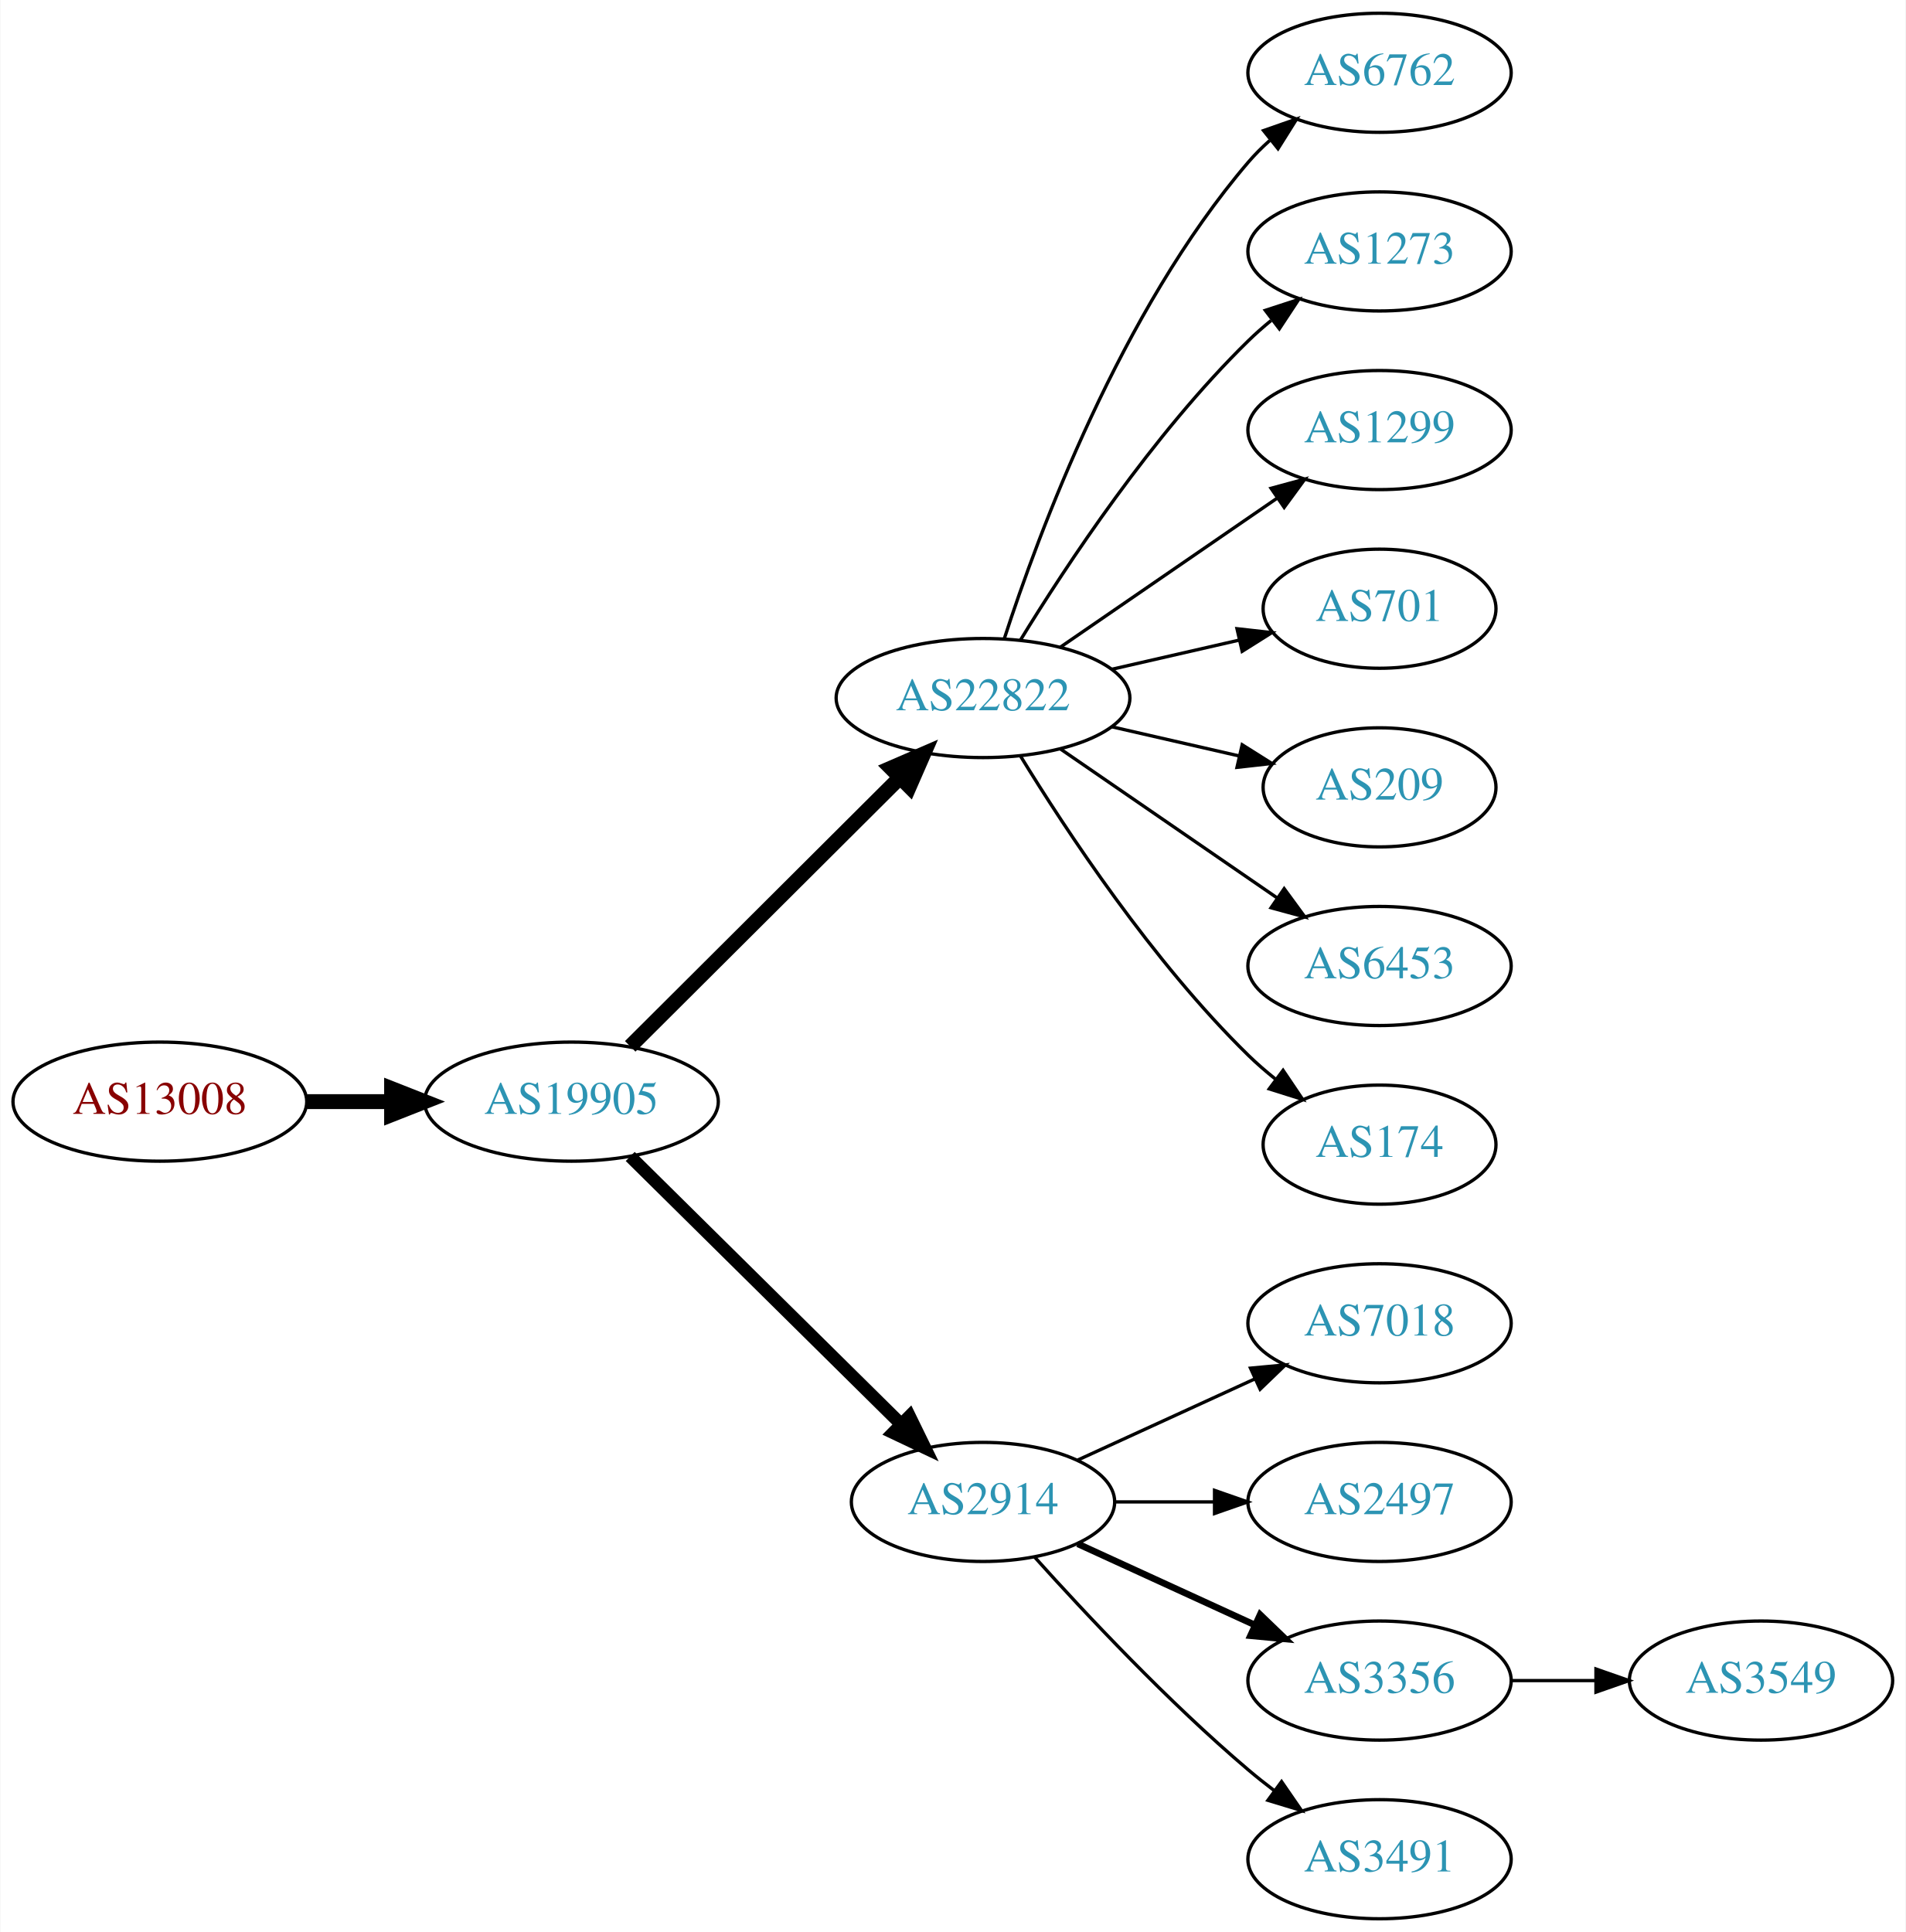
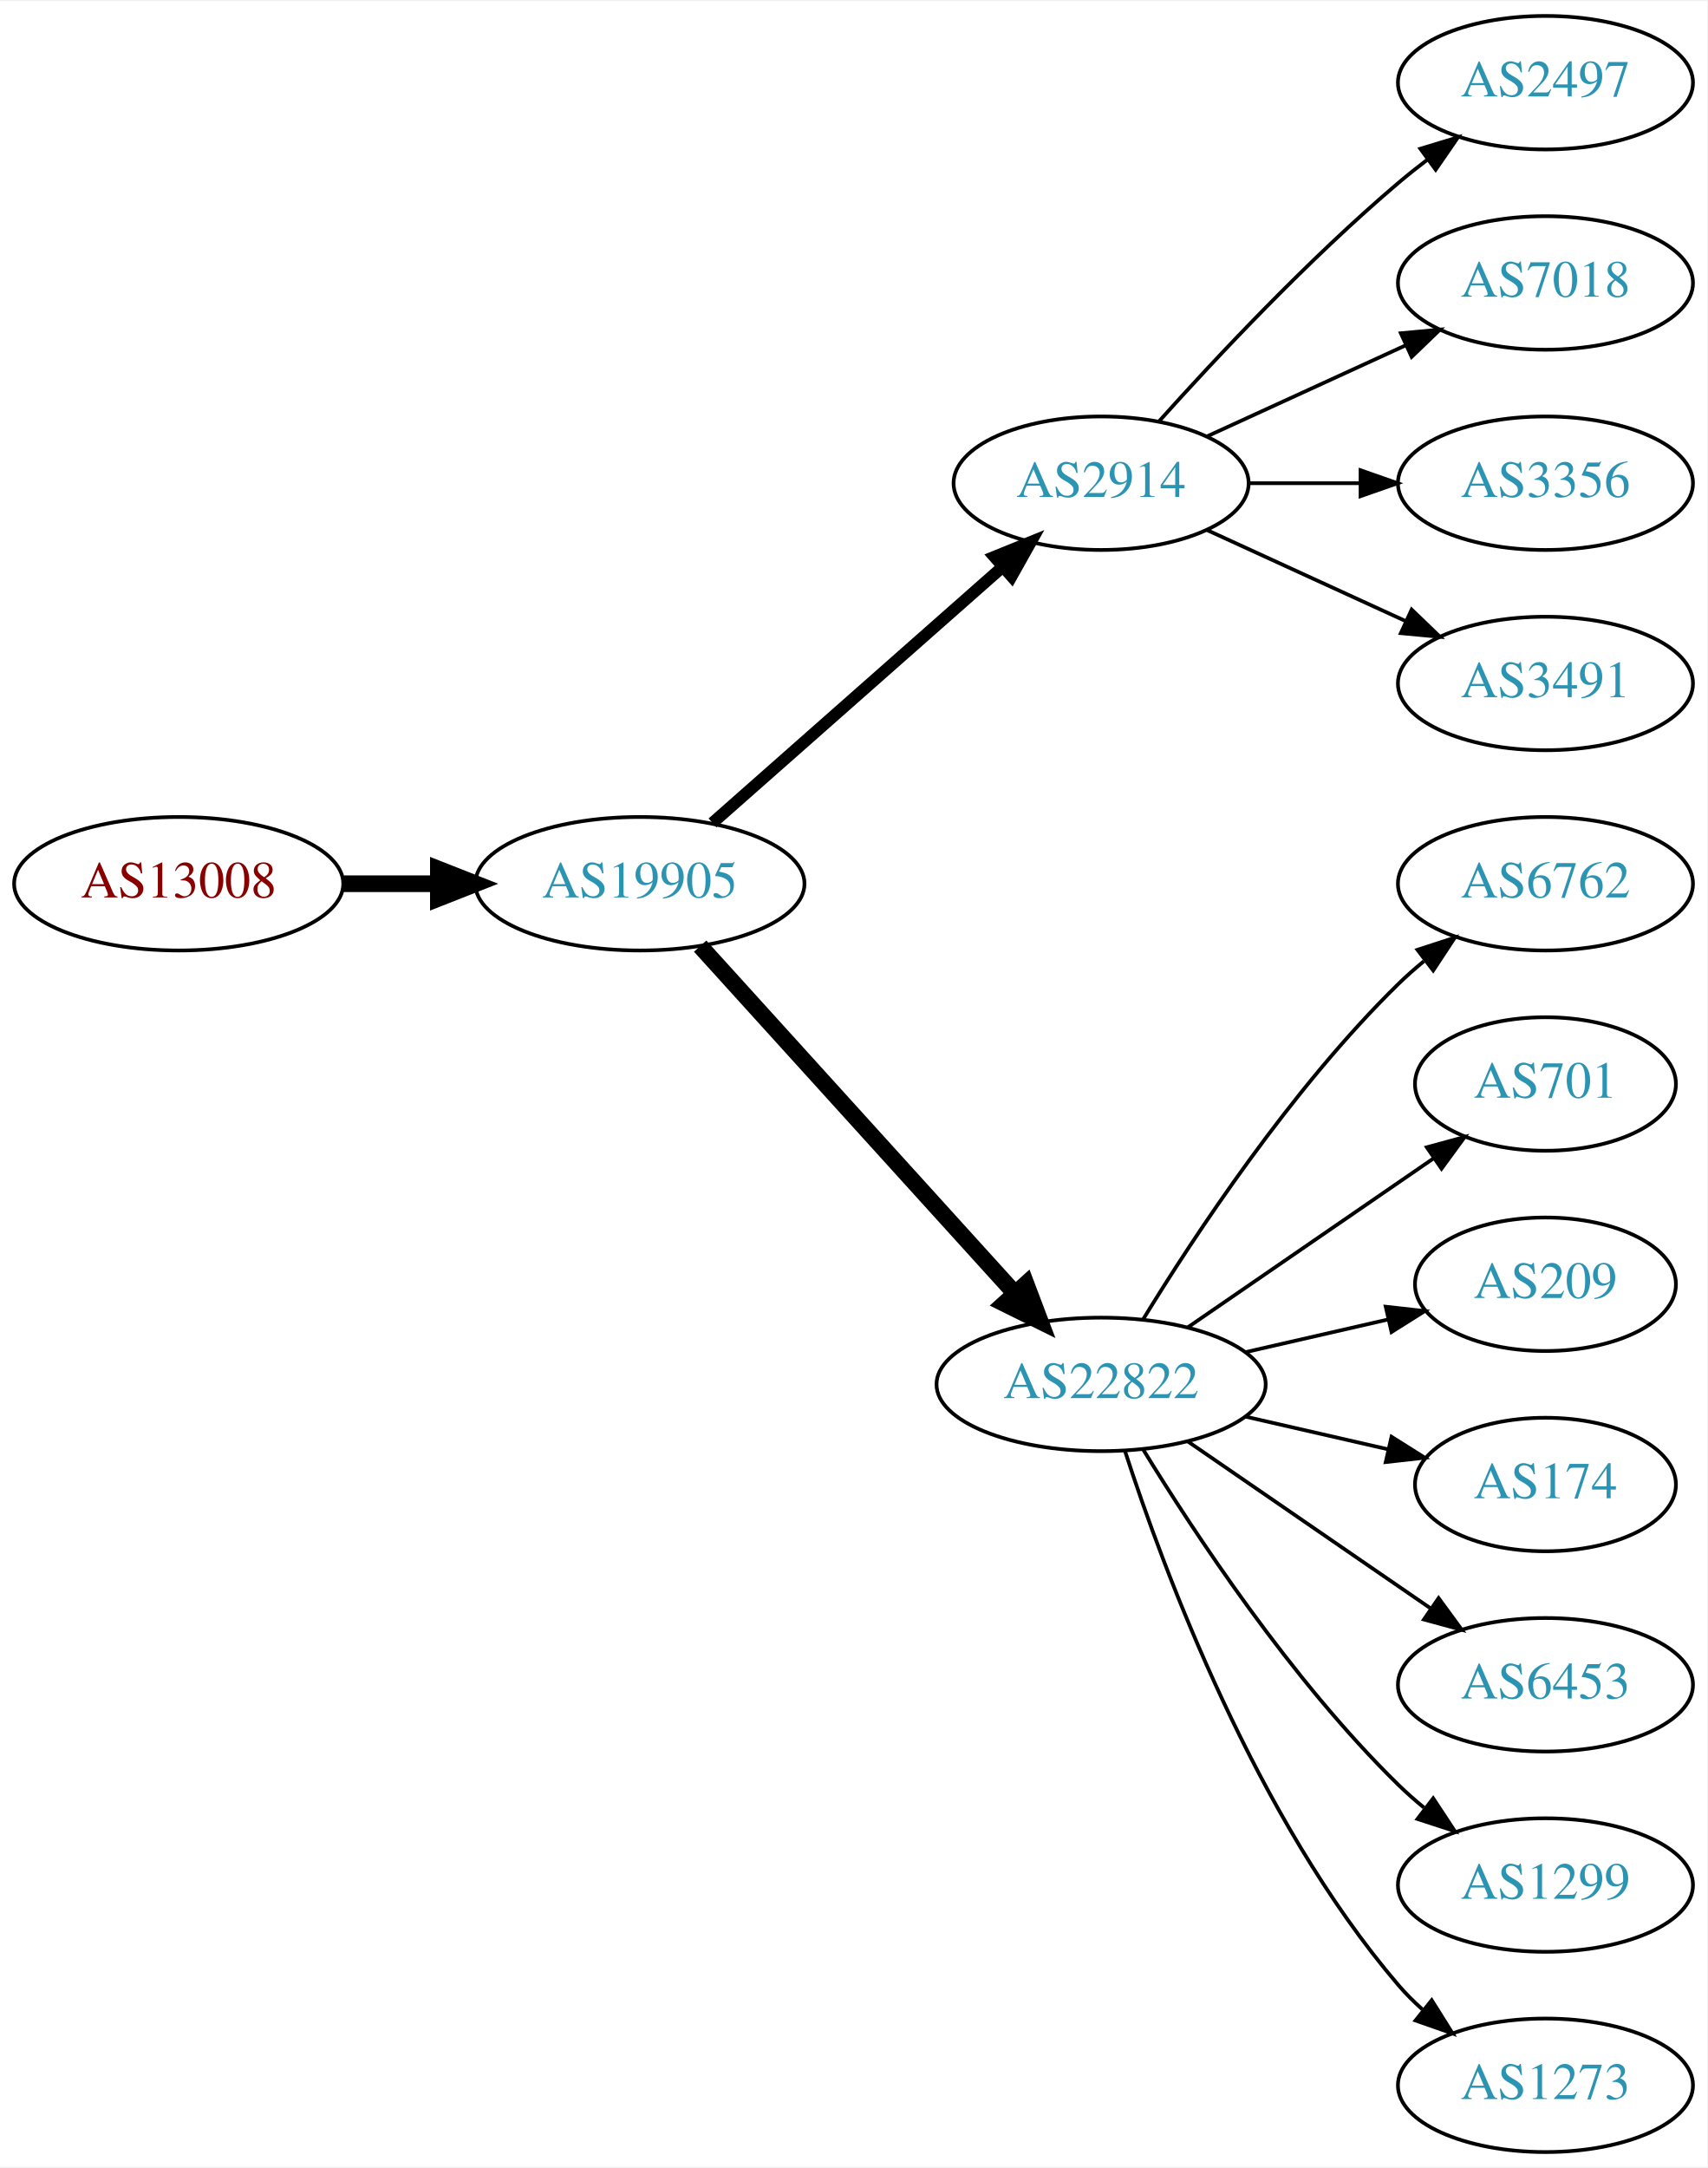
- <svg xmlns="http://www.w3.org/2000/svg" xmlns:xlink="http://www.w3.org/1999/xlink" width="576pt" height="584pt" viewBox="0.00 0.00 575.76 584.00">
+ <svg xmlns="http://www.w3.org/2000/svg" xmlns:xlink="http://www.w3.org/1999/xlink" width="460pt" height="584pt" viewBox="0.00 0.00 460.47 584.00">
  <g id="graph0" class="graph" transform="scale(1 1) rotate(0) translate(4 580)">
-     <polygon fill="white" stroke="none" points="-4,4 -4,-580 571.762,-580 571.762,4 -4,4" />
+     <polygon fill="white" stroke="none" points="-4,4 -4,-580 456.469,-580 456.469,4 -4,4" />
    <g id="node1" class="node">
      <g id="a_node1">
        <a xlink:href="/asn/13008" xlink:title="AS13008 ~ Vienna, Austria [AT]">
-           <ellipse fill="#ffffff" stroke="black" cx="44.196" cy="-247" rx="44.393" ry="18" />
-           <text text-anchor="middle" x="44.196" y="-243.3" font-family="Times,serif" font-size="14.00" fill="#880000">AS13008</text>
+           <ellipse fill="#ffffff" stroke="black" cx="44.196" cy="-342" rx="44.393" ry="18" />
+           <text text-anchor="middle" x="44.196" y="-338.3" font-family="Times,serif" font-size="14.00" fill="#880000">AS13008</text>
        </a>
      </g>
    </g>
    <g id="node2" class="node">
      <g id="a_node2">
        <a xlink:href="/asn/19905" xlink:title="AS19905 ~ NeuStar, Inc. [US]">
-           <ellipse fill="#ffffff" stroke="black" cx="168.588" cy="-247" rx="44.393" ry="18" />
-           <text text-anchor="middle" x="168.588" y="-243.3" font-family="Times,serif" font-size="14.00" fill="#2c94b3">AS19905</text>
+           <ellipse fill="#ffffff" stroke="black" cx="168.588" cy="-342" rx="44.393" ry="18" />
+           <text text-anchor="middle" x="168.588" y="-338.3" font-family="Times,serif" font-size="14.00" fill="#2c94b3">AS19905</text>
        </a>
      </g>
    </g>
    <g id="edge1" class="edge">
-       <path fill="none" stroke="black" stroke-width="4.5" d="M88.692,-247C96.898,-247 105.569,-247 114.041,-247" />
-       <polygon fill="black" stroke="black" stroke-width="4.5" points="114.233,-250.938 124.233,-247 114.233,-243.063 114.233,-250.938" />
+       <path fill="none" stroke="black" stroke-width="4.5" d="M88.692,-342C96.898,-342 105.569,-342 114.041,-342" />
+       <polygon fill="black" stroke="black" stroke-width="4.5" points="114.233,-345.938 124.233,-342 114.233,-338.063 114.233,-345.938" />
    </g>
    <g id="node3" class="node">
      <g id="a_node3">
-         <a xlink:href="/asn/22822" xlink:title="AS22822 ~ Limelight Networks, Inc. [US]">
-           <ellipse fill="#ffffff" stroke="black" cx="292.98" cy="-369" rx="44.393" ry="18" />
-           <text text-anchor="middle" x="292.98" y="-365.3" font-family="Times,serif" font-size="14.00" fill="#2c94b3">AS22822</text>
+         <a xlink:href="/asn/2914" xlink:title="AS2914 ~ NTT America, Inc. [US]">
+           <ellipse fill="#ffffff" stroke="black" cx="292.98" cy="-450" rx="39.794" ry="18" />
+           <text text-anchor="middle" x="292.98" y="-446.3" font-family="Times,serif" font-size="14.00" fill="#2c94b3">AS2914</text>
        </a>
      </g>
    </g>
    <g id="edge2" class="edge">
-       <path fill="none" stroke="black" stroke-width="4.5" d="M186.35,-263.708C207.381,-284.671 243.602,-320.777 267.675,-344.772" />
-       <polygon fill="black" stroke="black" stroke-width="4.5" points="265.166,-347.831 275.029,-352.103 270.726,-342.254 265.166,-347.831" />
+       <path fill="none" stroke="black" stroke-width="3.214" d="M188.177,-358.403C208.994,-376.772 242.87,-406.665 266.23,-427.278" />
+       <polygon fill="black" stroke="black" stroke-width="3.214" points="264.202,-430.156 274.016,-434.148 268.833,-424.907 264.202,-430.156" />
    </g>
    <g id="node4" class="node">
      <g id="a_node4">
-         <a xlink:href="/asn/2914" xlink:title="AS2914 ~ NTT America, Inc. [US]">
-           <ellipse fill="#ffffff" stroke="black" cx="292.98" cy="-126" rx="39.794" ry="18" />
-           <text text-anchor="middle" x="292.98" y="-122.3" font-family="Times,serif" font-size="14.00" fill="#2c94b3">AS2914</text>
+         <a xlink:href="/asn/22822" xlink:title="AS22822 ~ Limelight Networks, Inc. [US]">
+           <ellipse fill="#ffffff" stroke="black" cx="292.98" cy="-207" rx="44.393" ry="18" />
+           <text text-anchor="middle" x="292.98" y="-203.3" font-family="Times,serif" font-size="14.00" fill="#2c94b3">AS22822</text>
        </a>
      </g>
    </g>
    <g id="edge3" class="edge">
-       <path fill="none" stroke="black" stroke-width="3.857" d="M186.35,-230.429C207.499,-209.521 244.01,-173.425 268.079,-149.629" />
-       <polygon fill="black" stroke="black" stroke-width="3.857" points="270.771,-151.89 275.421,-142.371 265.849,-146.912 270.771,-151.89" />
+       <path fill="none" stroke="black" stroke-width="4.5" d="M184.842,-325.175C206.188,-301.63 245.11,-258.698 269.702,-231.574" />
+       <polygon fill="black" stroke="black" stroke-width="4.5" points="272.735,-234.09 276.535,-224.037 266.901,-228.801 272.735,-234.09" />
+     </g>
+     <g id="node12" class="node">
+       <g id="a_node12">
+         <a xlink:href="/asn/2497" xlink:title="AS2497 ~ Internet Initiative Japan Inc. [JP]">
+           <ellipse fill="#ffffff" stroke="black" cx="412.823" cy="-558" rx="39.794" ry="18" />
+           <text text-anchor="middle" x="412.823" y="-554.3" font-family="Times,serif" font-size="14.00" fill="#2c94b3">AS2497</text>
+         </a>
+       </g>
+     </g>
+     <g id="edge11" class="edge">
+       <path fill="none" stroke="black" d="M308.626,-466.725C323.927,-483.765 349.025,-510.523 373.176,-531 375.674,-533.117 378.334,-535.232 381.045,-537.293" />
+       <polygon fill="black" stroke="black" points="379.082,-540.194 389.222,-543.266 383.212,-534.541 379.082,-540.194" />
+     </g>
+     <g id="node13" class="node">
+       <g id="a_node13">
+         <a xlink:href="/asn/7018" xlink:title="AS7018 ~ AT&amp;T Services, Inc. [US]">
+           <ellipse fill="#ffffff" stroke="black" cx="412.823" cy="-504" rx="39.794" ry="18" />
+           <text text-anchor="middle" x="412.823" y="-500.3" font-family="Times,serif" font-size="14.00" fill="#2c94b3">AS7018</text>
+         </a>
+       </g>
+     </g>
+     <g id="edge12" class="edge">
+       <path fill="none" stroke="black" d="M321.609,-462.661C337.566,-469.973 357.837,-479.261 375.119,-487.181" />
+       <polygon fill="black" stroke="black" points="373.818,-490.435 384.367,-491.419 376.734,-484.071 373.818,-490.435" />
+     </g>
+     <g id="node14" class="node">
+       <g id="a_node14">
+         <a xlink:href="/asn/3356" xlink:title="AS3356 ~ Level 3 Parent, LLC [US]">
+           <ellipse fill="#ffffff" stroke="black" cx="412.823" cy="-450" rx="39.794" ry="18" />
+           <text text-anchor="middle" x="412.823" y="-446.3" font-family="Times,serif" font-size="14.00" fill="#2c94b3">AS3356</text>
+         </a>
+       </g>
+     </g>
+     <g id="edge13" class="edge">
+       <path fill="none" stroke="black" d="M332.893,-450C342.446,-450 352.796,-450 362.759,-450" />
+       <polygon fill="black" stroke="black" points="362.951,-453.5 372.951,-450 362.951,-446.5 362.951,-453.5" />
+     </g>
+     <g id="node15" class="node">
+       <g id="a_node15">
+         <a xlink:href="/asn/3491" xlink:title="AS3491 ~ PCCW Global, Inc. [US]">
+           <ellipse fill="#ffffff" stroke="black" cx="412.823" cy="-396" rx="39.794" ry="18" />
+           <text text-anchor="middle" x="412.823" y="-392.3" font-family="Times,serif" font-size="14.00" fill="#2c94b3">AS3491</text>
+         </a>
+       </g>
+     </g>
+     <g id="edge14" class="edge">
+       <path fill="none" stroke="black" d="M321.609,-437.339C337.566,-430.027 357.837,-420.739 375.119,-412.819" />
+       <polygon fill="black" stroke="black" points="376.734,-415.929 384.367,-408.581 373.818,-409.565 376.734,-415.929" />
    </g>
    <g id="node5" class="node">
      <g id="a_node5">
        <a xlink:href="/asn/6762" xlink:title="AS6762 ~ TELECOM ITALIA SPARKLE S.p.A. [IT]">
-           <ellipse fill="#ffffff" stroke="black" cx="412.823" cy="-558" rx="39.794" ry="18" />
-           <text text-anchor="middle" x="412.823" y="-554.3" font-family="Times,serif" font-size="14.00" fill="#2c94b3">AS6762</text>
+           <ellipse fill="#ffffff" stroke="black" cx="412.823" cy="-342" rx="39.794" ry="18" />
+           <text text-anchor="middle" x="412.823" y="-338.3" font-family="Times,serif" font-size="14.00" fill="#2c94b3">AS6762</text>
        </a>
      </g>
    </g>
    <g id="edge4" class="edge">
-       <path fill="none" stroke="black" d="M299.428,-386.991C309.742,-418.816 334.604,-485.927 373.176,-531 375.122,-533.274 377.3,-535.449 379.605,-537.507" />
-       <polygon fill="black" stroke="black" points="377.775,-540.524 387.774,-544.027 382.142,-535.053 377.775,-540.524" />
+       <path fill="none" stroke="black" d="M304.246,-224.44C318.055,-246.991 344.243,-286.722 373.176,-315 375.317,-317.092 377.634,-319.137 380.034,-321.106" />
+       <polygon fill="black" stroke="black" points="378.301,-324.185 388.375,-327.464 382.544,-318.618 378.301,-324.185" />
    </g>
    <g id="node6" class="node">
      <g id="a_node6">
-         <a xlink:href="/asn/1273" xlink:title="AS1273 ~ Vodafone Group PLC [EU]">
-           <ellipse fill="#ffffff" stroke="black" cx="412.823" cy="-504" rx="39.794" ry="18" />
-           <text text-anchor="middle" x="412.823" y="-500.3" font-family="Times,serif" font-size="14.00" fill="#2c94b3">AS1273</text>
+         <a xlink:href="/asn/701" xlink:title="AS701 ~ UUNET [US]">
+           <ellipse fill="#ffffff" stroke="black" cx="412.823" cy="-288" rx="35.194" ry="18" />
+           <text text-anchor="middle" x="412.823" y="-284.3" font-family="Times,serif" font-size="14.00" fill="#2c94b3">AS701</text>
        </a>
      </g>
    </g>
    <g id="edge5" class="edge">
-       <path fill="none" stroke="black" d="M304.246,-386.44C318.055,-408.991 344.243,-448.722 373.176,-477 375.317,-479.092 377.634,-481.137 380.034,-483.106" />
-       <polygon fill="black" stroke="black" points="378.301,-486.185 388.375,-489.464 382.544,-480.618 378.301,-486.185" />
+       <path fill="none" stroke="black" d="M316.423,-222.426C335.238,-235.359 362.235,-253.915 382.711,-267.99" />
+       <polygon fill="black" stroke="black" points="380.821,-270.937 391.044,-273.718 384.786,-265.169 380.821,-270.937" />
    </g>
    <g id="node7" class="node">
      <g id="a_node7">
-         <a xlink:href="/asn/1299" xlink:title="AS1299 ~ Telia Carrier [EU]">
-           <ellipse fill="#ffffff" stroke="black" cx="412.823" cy="-450" rx="39.794" ry="18" />
-           <text text-anchor="middle" x="412.823" y="-446.3" font-family="Times,serif" font-size="14.00" fill="#2c94b3">AS1299</text>
+         <a xlink:href="/asn/209" xlink:title="AS209 ~ CenturyLink Communications, LLC [US]">
+           <ellipse fill="#ffffff" stroke="black" cx="412.823" cy="-234" rx="35.194" ry="18" />
+           <text text-anchor="middle" x="412.823" y="-230.3" font-family="Times,serif" font-size="14.00" fill="#2c94b3">AS209</text>
        </a>
      </g>
    </g>
    <g id="edge6" class="edge">
-       <path fill="none" stroke="black" d="M316.423,-384.426C335.004,-397.198 361.565,-415.455 381.945,-429.463" />
-       <polygon fill="black" stroke="black" points="380.036,-432.398 390.259,-435.178 384.001,-426.629 380.036,-432.398" />
+       <path fill="none" stroke="black" d="M331.915,-215.692C344.232,-218.514 357.957,-221.658 370.508,-224.534" />
+       <polygon fill="black" stroke="black" points="369.743,-227.949 380.272,-226.771 371.307,-221.126 369.743,-227.949" />
    </g>
    <g id="node8" class="node">
      <g id="a_node8">
-         <a xlink:href="/asn/701" xlink:title="AS701 ~ UUNET [US]">
-           <ellipse fill="#ffffff" stroke="black" cx="412.823" cy="-396" rx="35.194" ry="18" />
-           <text text-anchor="middle" x="412.823" y="-392.3" font-family="Times,serif" font-size="14.00" fill="#2c94b3">AS701</text>
+         <a xlink:href="/asn/174" xlink:title="AS174 ~ Cogent Communications [US]">
+           <ellipse fill="#ffffff" stroke="black" cx="412.823" cy="-180" rx="35.194" ry="18" />
+           <text text-anchor="middle" x="412.823" y="-176.3" font-family="Times,serif" font-size="14.00" fill="#2c94b3">AS174</text>
        </a>
      </g>
    </g>
    <g id="edge7" class="edge">
-       <path fill="none" stroke="black" d="M331.915,-377.692C344.232,-380.514 357.957,-383.658 370.508,-386.534" />
-       <polygon fill="black" stroke="black" points="369.743,-389.949 380.272,-388.771 371.307,-383.126 369.743,-389.949" />
+       <path fill="none" stroke="black" d="M331.915,-198.308C344.232,-195.486 357.957,-192.342 370.508,-189.466" />
+       <polygon fill="black" stroke="black" points="371.307,-192.874 380.272,-187.229 369.743,-186.051 371.307,-192.874" />
    </g>
    <g id="node9" class="node">
      <g id="a_node9">
-         <a xlink:href="/asn/209" xlink:title="AS209 ~ CenturyLink Communications, LLC [US]">
-           <ellipse fill="#ffffff" stroke="black" cx="412.823" cy="-342" rx="35.194" ry="18" />
-           <text text-anchor="middle" x="412.823" y="-338.3" font-family="Times,serif" font-size="14.00" fill="#2c94b3">AS209</text>
+         <a xlink:href="/asn/6453" xlink:title="AS6453 ~ TATA COMMUNICATIONS (AMERICA) INC [US]">
+           <ellipse fill="#ffffff" stroke="black" cx="412.823" cy="-126" rx="39.794" ry="18" />
+           <text text-anchor="middle" x="412.823" y="-122.3" font-family="Times,serif" font-size="14.00" fill="#2c94b3">AS6453</text>
        </a>
      </g>
    </g>
    <g id="edge8" class="edge">
-       <path fill="none" stroke="black" d="M331.915,-360.308C344.232,-357.486 357.957,-354.342 370.508,-351.466" />
-       <polygon fill="black" stroke="black" points="371.307,-354.874 380.272,-349.229 369.743,-348.051 371.307,-354.874" />
+       <path fill="none" stroke="black" d="M316.423,-191.574C335.004,-178.802 361.565,-160.545 381.945,-146.537" />
+       <polygon fill="black" stroke="black" points="384.001,-149.371 390.259,-140.822 380.036,-143.602 384.001,-149.371" />
    </g>
    <g id="node10" class="node">
      <g id="a_node10">
-         <a xlink:href="/asn/6453" xlink:title="AS6453 ~ TATA COMMUNICATIONS (AMERICA) INC [US]">
-           <ellipse fill="#ffffff" stroke="black" cx="412.823" cy="-288" rx="39.794" ry="18" />
-           <text text-anchor="middle" x="412.823" y="-284.3" font-family="Times,serif" font-size="14.00" fill="#2c94b3">AS6453</text>
+         <a xlink:href="/asn/1299" xlink:title="AS1299 ~ Telia Carrier [EU]">
+           <ellipse fill="#ffffff" stroke="black" cx="412.823" cy="-72" rx="39.794" ry="18" />
+           <text text-anchor="middle" x="412.823" y="-68.3" font-family="Times,serif" font-size="14.00" fill="#2c94b3">AS1299</text>
        </a>
      </g>
    </g>
    <g id="edge9" class="edge">
-       <path fill="none" stroke="black" d="M316.423,-353.574C335.004,-340.802 361.565,-322.545 381.945,-308.537" />
-       <polygon fill="black" stroke="black" points="384.001,-311.371 390.259,-302.822 380.036,-305.602 384.001,-311.371" />
+       <path fill="none" stroke="black" d="M304.246,-189.56C318.055,-167.009 344.243,-127.278 373.176,-99 375.317,-96.908 377.634,-94.863 380.034,-92.894" />
+       <polygon fill="black" stroke="black" points="382.544,-95.382 388.375,-86.536 378.301,-89.815 382.544,-95.382" />
    </g>
    <g id="node11" class="node">
      <g id="a_node11">
-         <a xlink:href="/asn/174" xlink:title="AS174 ~ Cogent Communications [US]">
-           <ellipse fill="#ffffff" stroke="black" cx="412.823" cy="-234" rx="35.194" ry="18" />
-           <text text-anchor="middle" x="412.823" y="-230.3" font-family="Times,serif" font-size="14.00" fill="#2c94b3">AS174</text>
+         <a xlink:href="/asn/1273" xlink:title="AS1273 ~ Vodafone Group PLC [EU]">
+           <ellipse fill="#ffffff" stroke="black" cx="412.823" cy="-18" rx="39.794" ry="18" />
+           <text text-anchor="middle" x="412.823" y="-14.3" font-family="Times,serif" font-size="14.00" fill="#2c94b3">AS1273</text>
        </a>
      </g>
    </g>
    <g id="edge10" class="edge">
-       <path fill="none" stroke="black" d="M304.246,-351.56C318.055,-329.009 344.243,-289.278 373.176,-261 375.712,-258.522 378.495,-256.11 381.371,-253.812" />
-       <polygon fill="black" stroke="black" points="383.667,-256.465 389.587,-247.679 379.48,-250.856 383.667,-256.465" />
-     </g>
-     <g id="node12" class="node">
-       <g id="a_node12">
-         <a xlink:href="/asn/7018" xlink:title="AS7018 ~ AT&amp;T Services, Inc. [US]">
-           <ellipse fill="#ffffff" stroke="black" cx="412.823" cy="-180" rx="39.794" ry="18" />
-           <text text-anchor="middle" x="412.823" y="-176.3" font-family="Times,serif" font-size="14.00" fill="#2c94b3">AS7018</text>
-         </a>
-       </g>
-     </g>
-     <g id="edge11" class="edge">
-       <path fill="none" stroke="black" d="M321.609,-138.661C337.566,-145.973 357.837,-155.261 375.119,-163.181" />
-       <polygon fill="black" stroke="black" points="373.818,-166.435 384.367,-167.419 376.734,-160.071 373.818,-166.435" />
-     </g>
-     <g id="node13" class="node">
-       <g id="a_node13">
-         <a xlink:href="/asn/2497" xlink:title="AS2497 ~ Internet Initiative Japan Inc. [JP]">
-           <ellipse fill="#ffffff" stroke="black" cx="412.823" cy="-126" rx="39.794" ry="18" />
-           <text text-anchor="middle" x="412.823" y="-122.3" font-family="Times,serif" font-size="14.00" fill="#2c94b3">AS2497</text>
-         </a>
-       </g>
-     </g>
-     <g id="edge12" class="edge">
-       <path fill="none" stroke="black" d="M332.893,-126C342.446,-126 352.796,-126 362.759,-126" />
-       <polygon fill="black" stroke="black" points="362.951,-129.5 372.951,-126 362.951,-122.5 362.951,-129.5" />
-     </g>
-     <g id="node14" class="node">
-       <g id="a_node14">
-         <a xlink:href="/asn/3356" xlink:title="AS3356 ~ Level 3 Parent, LLC [US]">
-           <ellipse fill="#ffffff" stroke="black" cx="412.823" cy="-72" rx="39.794" ry="18" />
-           <text text-anchor="middle" x="412.823" y="-68.3" font-family="Times,serif" font-size="14.00" fill="#2c94b3">AS3356</text>
-         </a>
-       </g>
-     </g>
-     <g id="edge13" class="edge">
-       <path fill="none" stroke="black" stroke-width="2" d="M321.609,-113.339C337.566,-106.027 357.837,-96.739 375.119,-88.819" />
-       <polygon fill="black" stroke="black" stroke-width="2" points="376.734,-91.929 384.367,-84.581 373.818,-85.565 376.734,-91.929" />
-     </g>
-     <g id="node15" class="node">
-       <g id="a_node15">
-         <a xlink:href="/asn/3491" xlink:title="AS3491 ~ PCCW Global, Inc. [US]">
-           <ellipse fill="#ffffff" stroke="black" cx="412.823" cy="-18" rx="39.794" ry="18" />
-           <text text-anchor="middle" x="412.823" y="-14.3" font-family="Times,serif" font-size="14.00" fill="#2c94b3">AS3491</text>
-         </a>
-       </g>
-     </g>
-     <g id="edge14" class="edge">
-       <path fill="none" stroke="black" d="M308.626,-109.275C323.927,-92.235 349.025,-65.477 373.176,-45 375.674,-42.883 378.334,-40.768 381.045,-38.707" />
-       <polygon fill="black" stroke="black" points="383.212,-41.459 389.222,-32.734 379.082,-35.806 383.212,-41.459" />
-     </g>
-     <g id="node16" class="node">
-       <g id="a_node16">
-         <a xlink:href="/asn/3549" xlink:title="AS3549 ~ Level 3 Parent, LLC [US]">
-           <ellipse fill="#ffffff" stroke="black" cx="528.116" cy="-72" rx="39.794" ry="18" />
-           <text text-anchor="middle" x="528.116" y="-68.3" font-family="Times,serif" font-size="14.00" fill="#2c94b3">AS3549</text>
-         </a>
-       </g>
-     </g>
-     <g id="edge15" class="edge">
-       <path fill="none" stroke="black" d="M452.495,-72C460.698,-72 469.462,-72 477.994,-72" />
-       <polygon fill="black" stroke="black" points="478.233,-75.5 488.233,-72 478.233,-68.5 478.233,-75.5" />
+       <path fill="none" stroke="black" d="M299.428,-189.009C309.742,-157.184 334.604,-90.073 373.176,-45 375.122,-42.726 377.3,-40.551 379.605,-38.493" />
+       <polygon fill="black" stroke="black" points="382.142,-40.947 387.774,-31.973 377.775,-35.476 382.142,-40.947" />
    </g>
  </g>
</svg>
